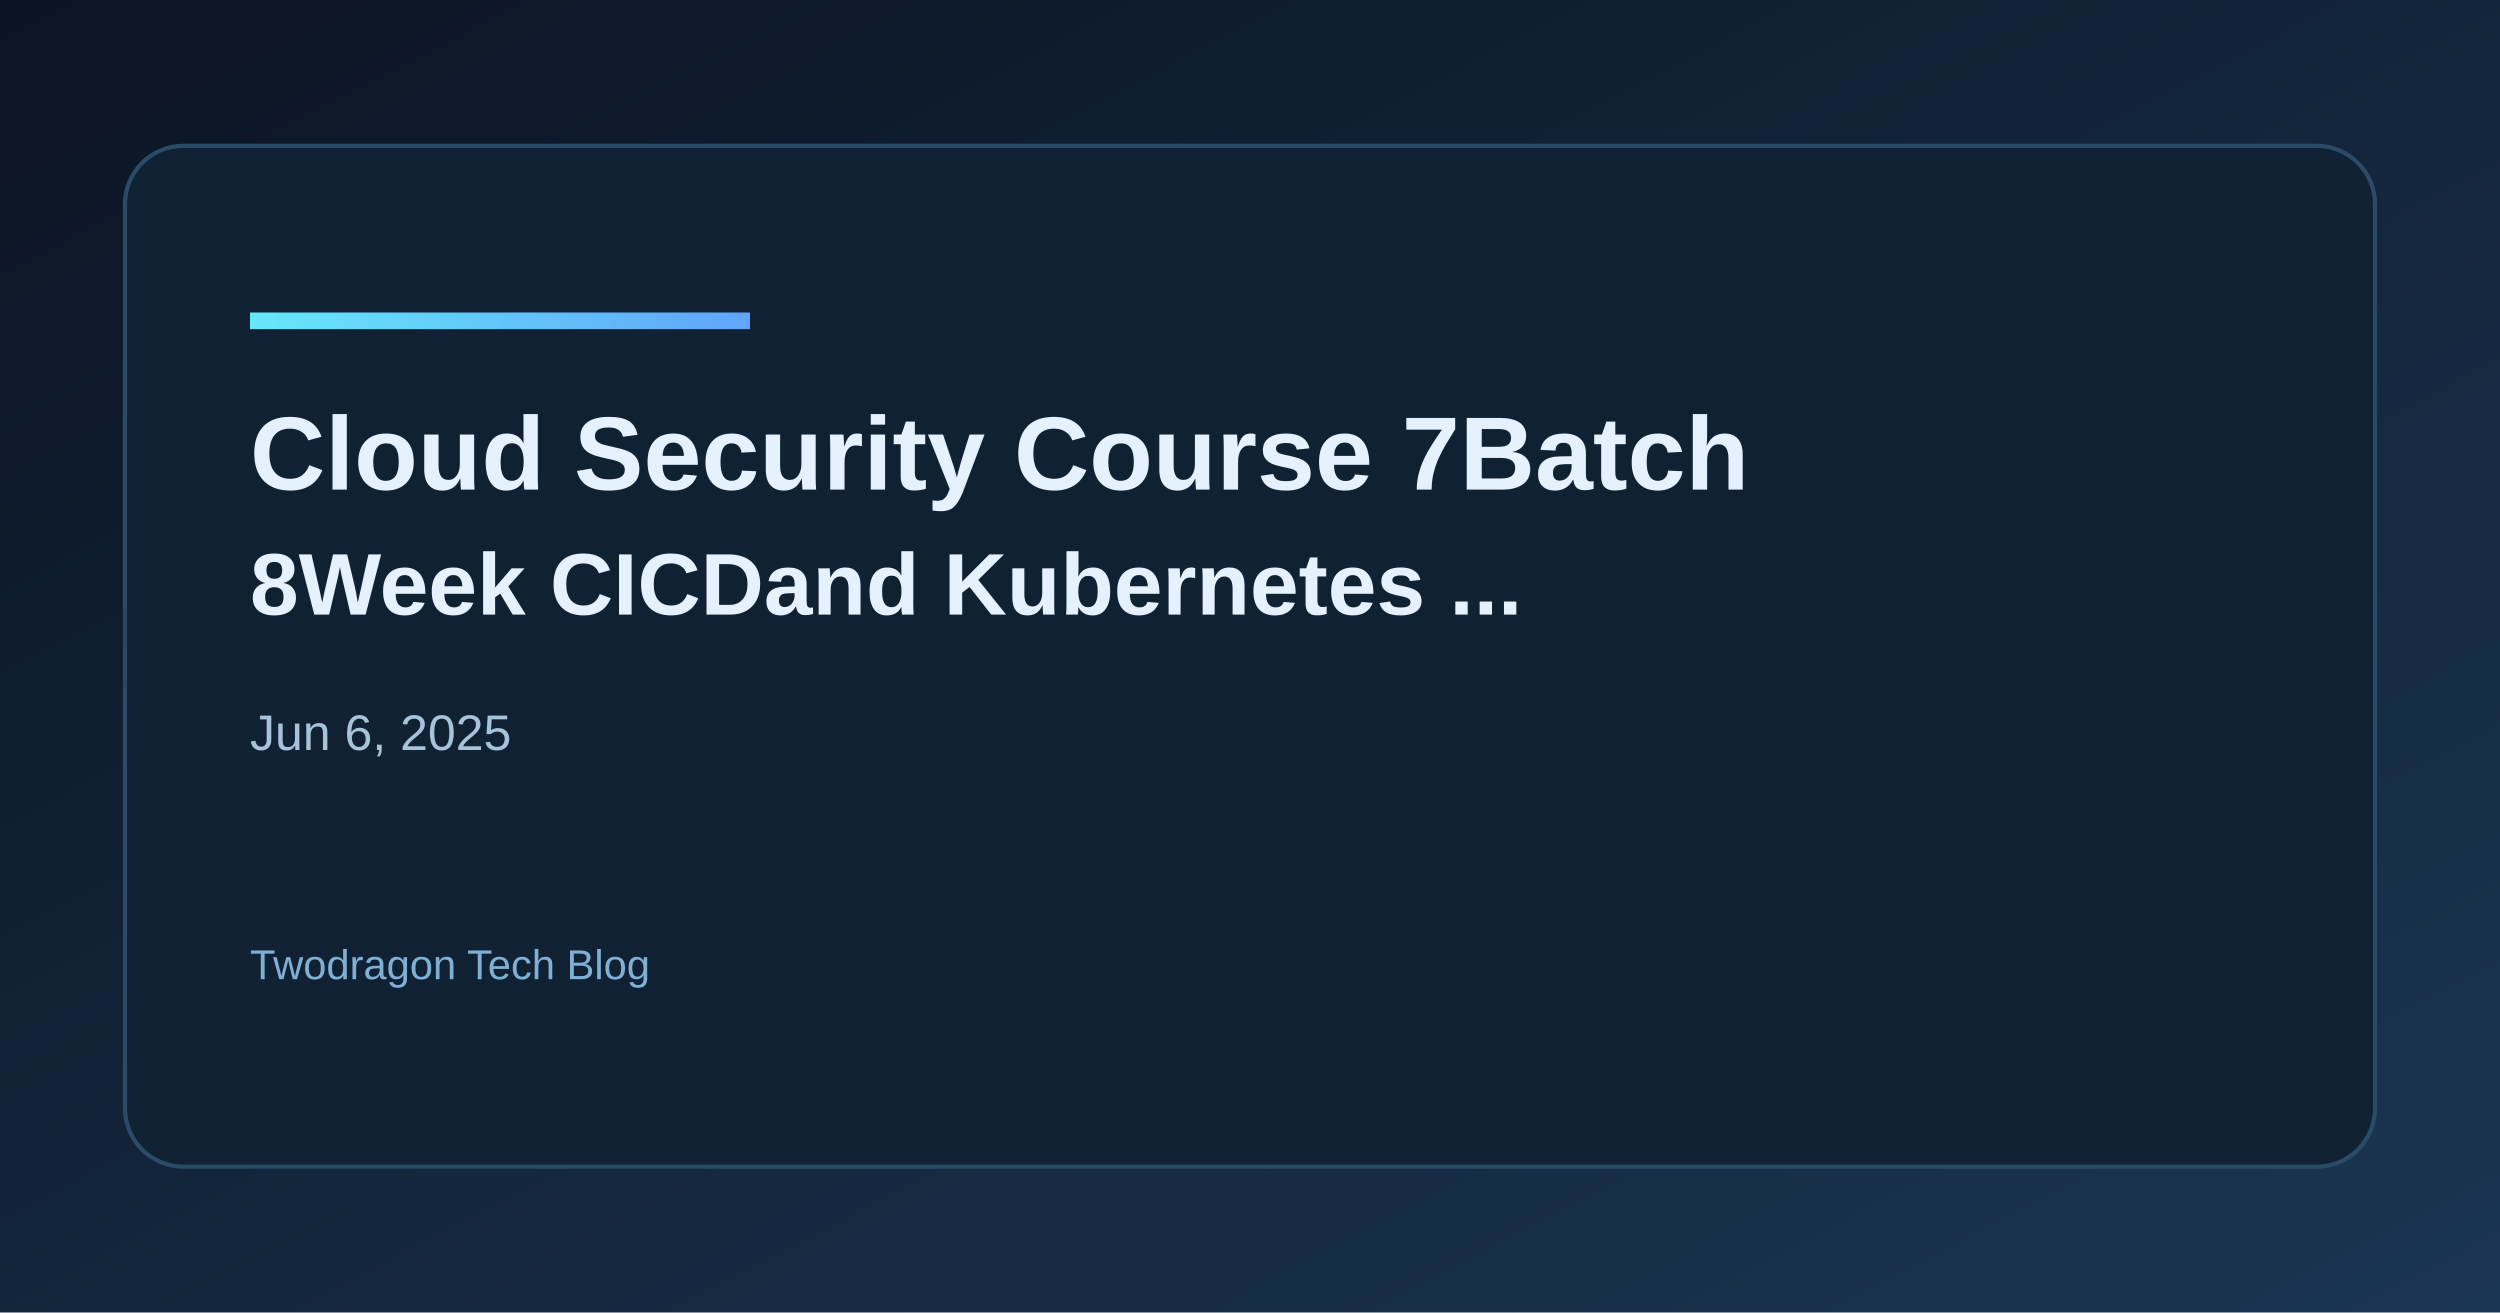
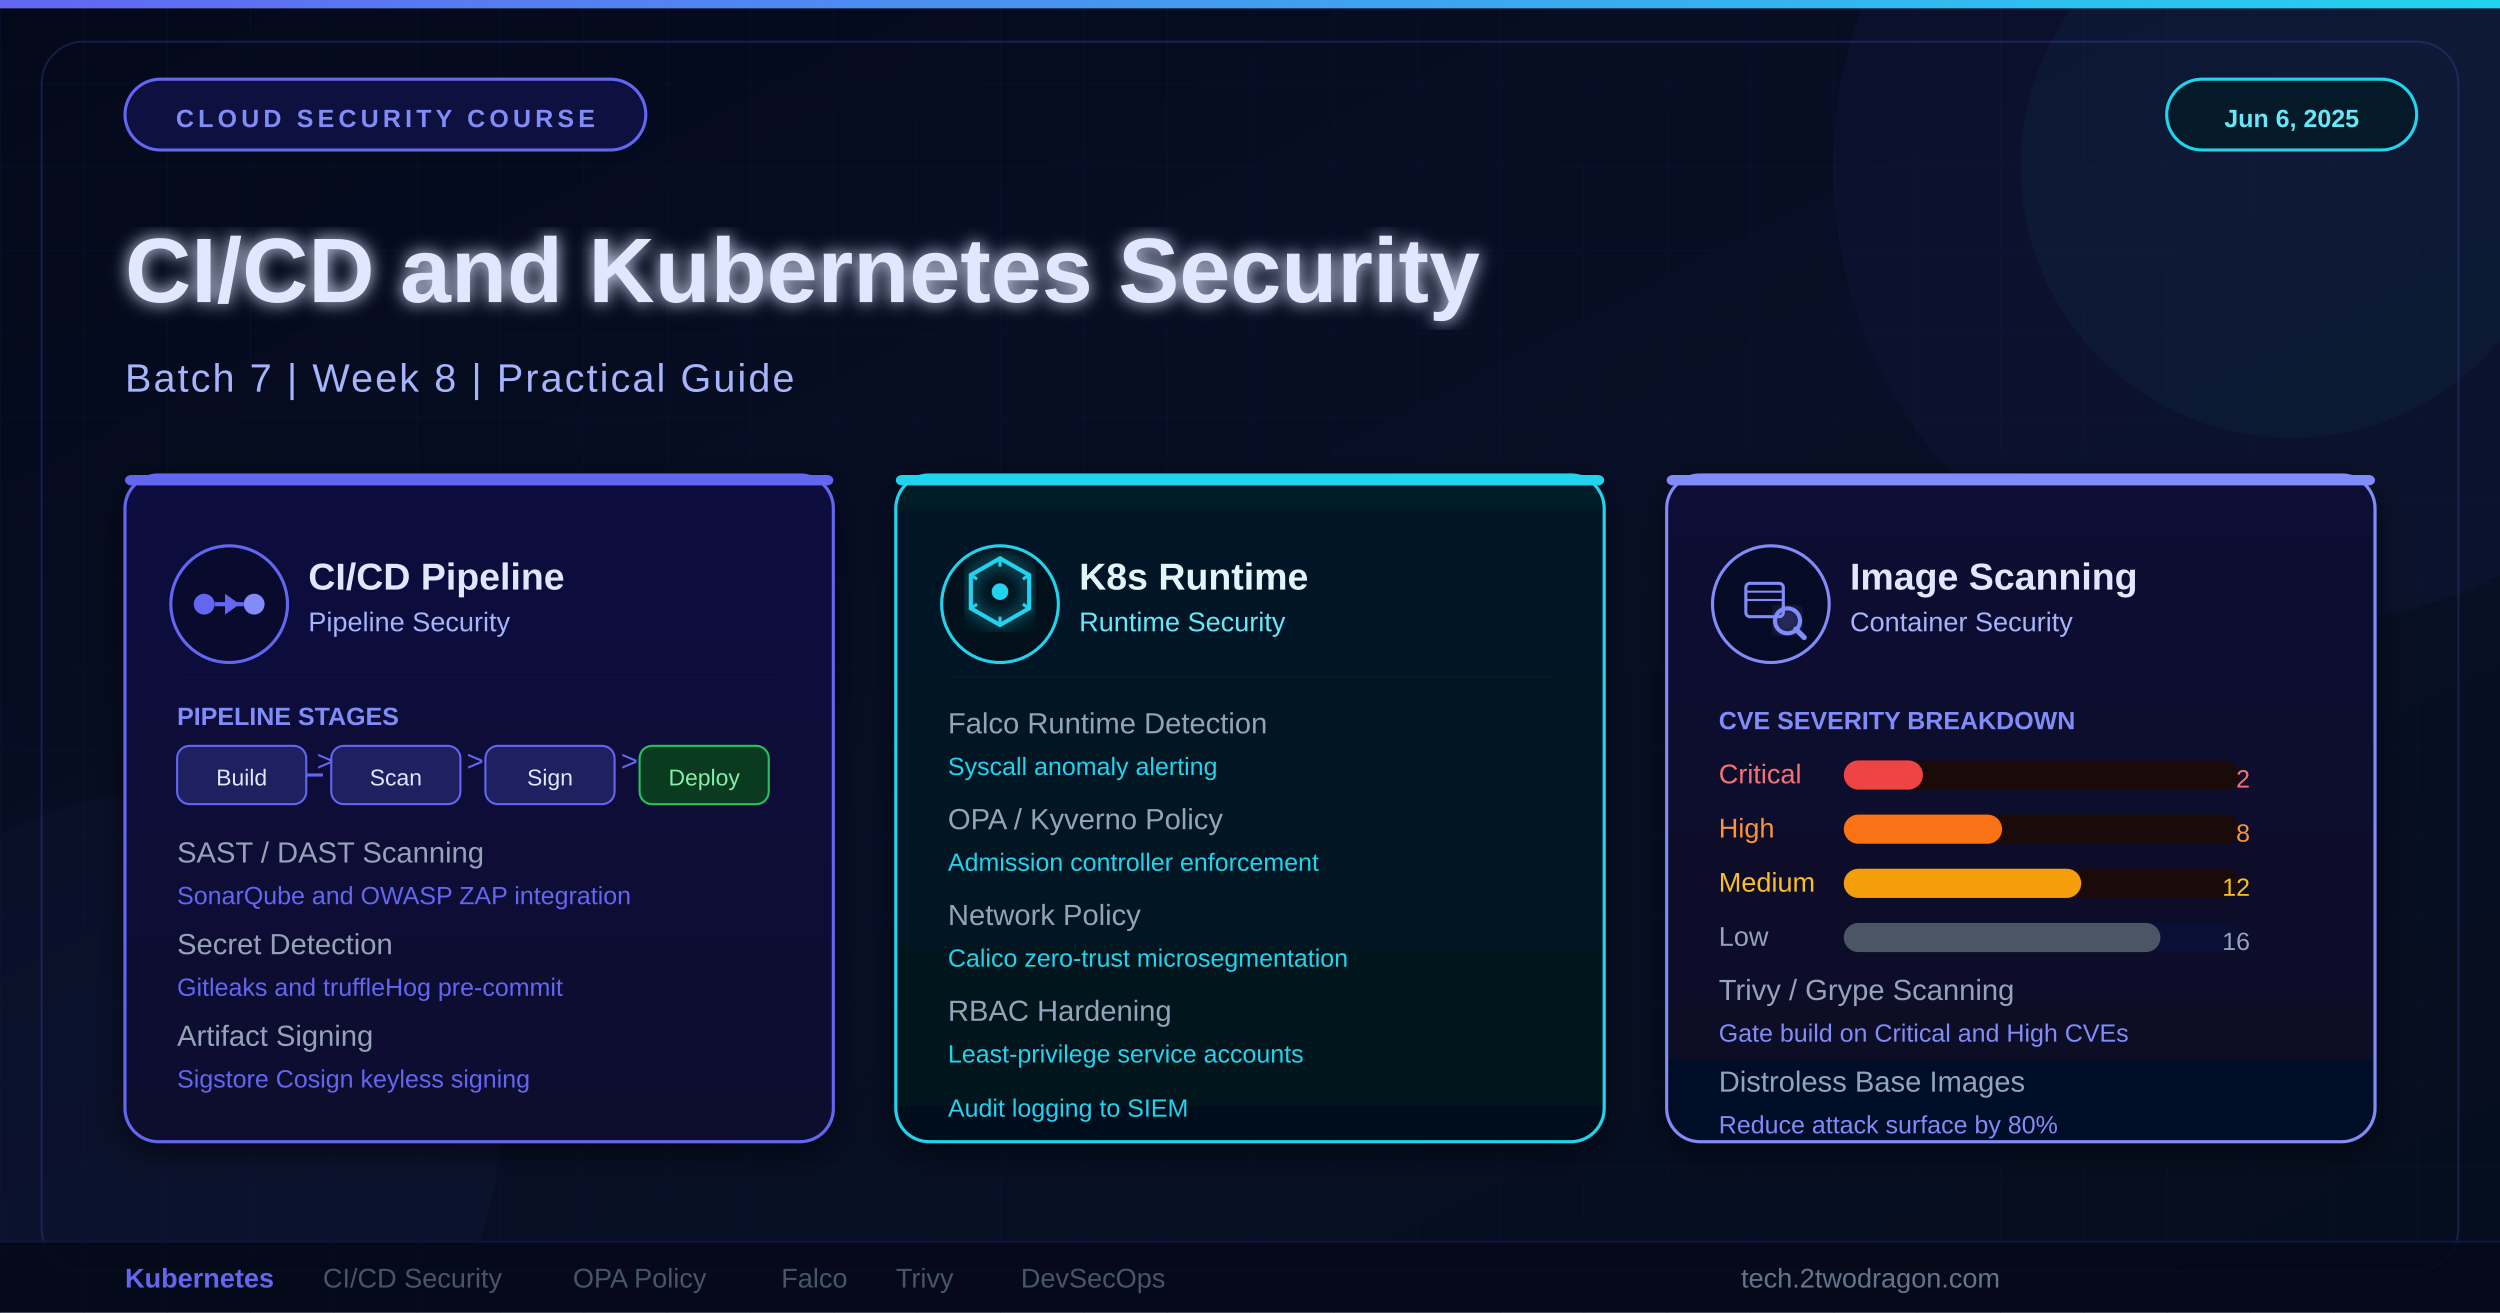
<svg xmlns="http://www.w3.org/2000/svg" width="1200" height="630" viewBox="0 0 1200 630">
  <defs>
-     <linearGradient id="bg" x1="0" y1="0" x2="1" y2="1">
-       <stop offset="0%" stop-color="#0b1424" />
-       <stop offset="100%" stop-color="#1a3552" />
+     <linearGradient id="bgGrad" x1="0" y1="0" x2="1" y2="1">
+       <stop offset="0%" stop-color="#04091a" />
+       <stop offset="50%" stop-color="#080f26" />
+       <stop offset="100%" stop-color="#050e1e" />
    </linearGradient>
-     <linearGradient id="accent" x1="0" y1="0" x2="1" y2="0">
-       <stop offset="0%" stop-color="#67e8f9" />
-       <stop offset="100%" stop-color="#60a5fa" />
+     <linearGradient id="accentGrad" x1="0" y1="0" x2="1" y2="0">
+       <stop offset="0%" stop-color="#6366f1" />
+       <stop offset="100%" stop-color="#22d3ee" />
    </linearGradient>
+     <linearGradient id="card1Grad" x1="0" y1="0" x2="0" y2="1">
+       <stop offset="0%" stop-color="#0e1040" />
+       <stop offset="100%" stop-color="#080b2e" />
+     </linearGradient>
+     <linearGradient id="card2Grad" x1="0" y1="0" x2="0" y2="1">
+       <stop offset="0%" stop-color="#041a28" />
+       <stop offset="100%" stop-color="#02111c" />
+     </linearGradient>
+     <linearGradient id="card3Grad" x1="0" y1="0" x2="0" y2="1">
+       <stop offset="0%" stop-color="#0a1035" />
+       <stop offset="100%" stop-color="#060b25" />
+     </linearGradient>
+     <filter id="glow">
+       <feGaussianBlur stdDeviation="4" result="blur" />
+       <feMerge>
+         <feMergeNode in="blur" />
+         <feMergeNode in="SourceGraphic" />
+       </feMerge>
+     </filter>
+     <filter id="shadow">
+       <feDropShadow dx="0" dy="4" stdDeviation="8" flood-color="#000" flood-opacity="0.6" />
+     </filter>
+     <pattern id="grid" width="40" height="40" patternUnits="userSpaceOnUse">
+       <path d="M 40 0 L 0 0 0 40" fill="none" stroke="#0e1540" stroke-width="0.5" opacity="0.6" />
+     </pattern>
  </defs>
-   <rect width="1200" height="630" fill="url(#bg)" />
-   <rect x="60" y="70" width="1080" height="490" rx="28" fill="#0f2133" stroke="#2a4b68" stroke-width="2" />
-   <rect x="120" y="150" width="240" height="8" fill="url(#accent)" />
-   <text x="120" y="235" fill="#e6f1ff" font-family="Space Grotesk, Arial, sans-serif" font-size="50" font-weight="700">Cloud Security Course 7Batch</text>
-   <text x="120" y="295" fill="#e6f1ff" font-family="Space Grotesk, Arial, sans-serif" font-size="42" font-weight="600">8Week CICDand Kubernetes ...</text>
-   <text x="120" y="360" fill="#a7c3d9" font-family="Space Grotesk, Arial, sans-serif" font-size="24">Jun 6, 2025</text>
-   <text x="120" y="470" fill="#7fb0d4" font-family="Space Grotesk, Arial, sans-serif" font-size="20">Twodragon Tech Blog</text>
+   <rect width="1200" height="630" fill="url(#bgGrad)" />
+   <rect width="1200" height="630" fill="url(#grid)" />
+   <circle cx="1100" cy="80" r="220" fill="#6366f1" opacity="0.04" />
+   <circle cx="1100" cy="80" r="130" fill="#22d3ee" opacity="0.04" />
+   <circle cx="80" cy="540" r="160" fill="#6366f1" opacity="0.03" />
+   <rect x="20" y="20" width="1160" height="590" rx="20" fill="none" stroke="#6366f1" stroke-width="1" opacity="0.2" />
+   <rect x="0" y="0" width="1200" height="4" fill="url(#accentGrad)" />
+   <rect x="60" y="38" width="250" height="34" rx="17" fill="#0e1040" stroke="#6366f1" stroke-width="1.5" />
+   <text x="185" y="61" fill="#818cf8" font-family="Arial, sans-serif" font-size="12" font-weight="700" text-anchor="middle" letter-spacing="2">CLOUD SECURITY COURSE</text>
+   <rect x="1040" y="38" width="120" height="34" rx="17" fill="#041a28" stroke="#22d3ee" stroke-width="1.5" />
+   <text x="1100" y="61" fill="#67e8f9" font-family="Arial, sans-serif" font-size="12" font-weight="600" text-anchor="middle">Jun 6, 2025</text>
+   <text x="60" y="145" fill="#e0e7ff" font-family="Arial, sans-serif" font-size="44" font-weight="800" filter="url(#glow)">CI/CD and Kubernetes Security</text>
+   <text x="60" y="188" fill="#a5b4fc" font-family="Arial, sans-serif" font-size="19" font-weight="400" letter-spacing="1">Batch 7  |  Week 8  |  Practical Guide</text>
+   <line x1="60" y1="208" x2="720" y2="208" stroke="url(#accentGrad)" stroke-width="1.5" opacity="0.6" />
+   <rect x="60" y="228" width="340" height="320" rx="16" fill="url(#card1Grad)" stroke="#6366f1" stroke-width="1.5" filter="url(#shadow)" />
+   <rect x="60" y="228" width="340" height="5" rx="3" fill="#6366f1" />
+   <circle cx="110" cy="290" r="28" fill="#080b2e" stroke="#6366f1" stroke-width="1.5" />
+   <circle cx="98" cy="290" r="5" fill="#6366f1" />
+   <line x1="103" y1="290" x2="117" y2="290" stroke="#6366f1" stroke-width="2" />
+   <circle cx="122" cy="290" r="5" fill="#818cf8" />
+   <path d="M108 285 L115 290 L108 295" fill="#6366f1" />
+   <text x="148" y="283" fill="#e0e7ff" font-family="Arial, sans-serif" font-size="18" font-weight="700">CI/CD Pipeline</text>
+   <text x="148" y="303" fill="#a5b4fc" font-family="Arial, sans-serif" font-size="13">Pipeline Security</text>
+   <line x1="85" y1="325" x2="375" y2="325" stroke="#0e1040" stroke-width="1" />
+   <text x="85" y="348" fill="#818cf8" font-family="Arial, sans-serif" font-size="12" font-weight="600">PIPELINE STAGES</text>
+   <rect x="85" y="358" width="62" height="28" rx="6" fill="#1e2060" stroke="#6366f1" stroke-width="1" />
+   <text x="116" y="377" fill="#e0e7ff" font-family="Arial, sans-serif" font-size="11" text-anchor="middle">Build</text>
+   <path d="M147 372 L155 372" stroke="#6366f1" stroke-width="1.5" marker-end="url(#arr)" />
+   <text x="152" y="370" fill="#6366f1" font-family="Arial, sans-serif" font-size="14">&gt;</text>
+   <rect x="159" y="358" width="62" height="28" rx="6" fill="#1e2060" stroke="#6366f1" stroke-width="1" />
+   <text x="190" y="377" fill="#e0e7ff" font-family="Arial, sans-serif" font-size="11" text-anchor="middle">Scan</text>
+   <text x="224" y="370" fill="#6366f1" font-family="Arial, sans-serif" font-size="14">&gt;</text>
+   <rect x="233" y="358" width="62" height="28" rx="6" fill="#1e2060" stroke="#6366f1" stroke-width="1" />
+   <text x="264" y="377" fill="#e0e7ff" font-family="Arial, sans-serif" font-size="11" text-anchor="middle">Sign</text>
+   <text x="298" y="370" fill="#6366f1" font-family="Arial, sans-serif" font-size="14">&gt;</text>
+   <rect x="307" y="358" width="62" height="28" rx="6" fill="#0a3a20" stroke="#22c55e" stroke-width="1" />
+   <text x="338" y="377" fill="#86efac" font-family="Arial, sans-serif" font-size="11" text-anchor="middle">Deploy</text>
+   <text x="85" y="414" fill="#94a3b8" font-family="Arial, sans-serif" font-size="14">SAST / DAST Scanning</text>
+   <text x="85" y="434" fill="#6366f1" font-family="Arial, sans-serif" font-size="12">SonarQube and OWASP ZAP integration</text>
+   <text x="85" y="458" fill="#94a3b8" font-family="Arial, sans-serif" font-size="14">Secret Detection</text>
+   <text x="85" y="478" fill="#6366f1" font-family="Arial, sans-serif" font-size="12">Gitleaks and truffleHog pre-commit</text>
+   <text x="85" y="502" fill="#94a3b8" font-family="Arial, sans-serif" font-size="14">Artifact Signing</text>
+   <text x="85" y="522" fill="#6366f1" font-family="Arial, sans-serif" font-size="12">Sigstore Cosign keyless signing</text>
+   <rect x="430" y="228" width="340" height="320" rx="16" fill="url(#card2Grad)" stroke="#22d3ee" stroke-width="1.5" filter="url(#shadow)" />
+   <rect x="430" y="228" width="340" height="5" rx="3" fill="#22d3ee" />
+   <circle cx="480" cy="290" r="28" fill="#02111c" stroke="#22d3ee" stroke-width="1.5" />
+   <polygon points="480,268 494,276 494,292 480,300 466,292 466,276" fill="none" stroke="#22d3ee" stroke-width="2" filter="url(#glow)" />
+   <circle cx="480" cy="284" r="4" fill="#22d3ee" />
+   <line x1="480" y1="268" x2="480" y2="272" stroke="#22d3ee" stroke-width="1.5" />
+   <line x1="494" y1="276" x2="491" y2="278" stroke="#22d3ee" stroke-width="1.5" />
+   <line x1="494" y1="292" x2="491" y2="290" stroke="#22d3ee" stroke-width="1.5" />
+   <line x1="480" y1="300" x2="480" y2="296" stroke="#22d3ee" stroke-width="1.5" />
+   <line x1="466" y1="292" x2="469" y2="290" stroke="#22d3ee" stroke-width="1.5" />
+   <line x1="466" y1="276" x2="469" y2="278" stroke="#22d3ee" stroke-width="1.5" />
+   <text x="518" y="283" fill="#e0f7fa" font-family="Arial, sans-serif" font-size="18" font-weight="700">K8s Runtime</text>
+   <text x="518" y="303" fill="#67e8f9" font-family="Arial, sans-serif" font-size="13">Runtime Security</text>
+   <line x1="455" y1="325" x2="745" y2="325" stroke="#041a28" stroke-width="1" />
+   <text x="455" y="352" fill="#94a3b8" font-family="Arial, sans-serif" font-size="14">Falco Runtime Detection</text>
+   <text x="455" y="372" fill="#22d3ee" font-family="Arial, sans-serif" font-size="12">Syscall anomaly alerting</text>
+   <text x="455" y="398" fill="#94a3b8" font-family="Arial, sans-serif" font-size="14">OPA / Kyverno Policy</text>
+   <text x="455" y="418" fill="#22d3ee" font-family="Arial, sans-serif" font-size="12">Admission controller enforcement</text>
+   <text x="455" y="444" fill="#94a3b8" font-family="Arial, sans-serif" font-size="14">Network Policy</text>
+   <text x="455" y="464" fill="#22d3ee" font-family="Arial, sans-serif" font-size="12">Calico zero-trust microsegmentation</text>
+   <text x="455" y="490" fill="#94a3b8" font-family="Arial, sans-serif" font-size="14">RBAC Hardening</text>
+   <text x="455" y="510" fill="#22d3ee" font-family="Arial, sans-serif" font-size="12">Least-privilege service accounts</text>
+   <text x="455" y="536" fill="#22d3ee" font-family="Arial, sans-serif" font-size="12">Audit logging to SIEM</text>
+   <rect x="800" y="228" width="340" height="320" rx="16" fill="url(#card3Grad)" stroke="#818cf8" stroke-width="1.5" filter="url(#shadow)" />
+   <rect x="800" y="228" width="340" height="5" rx="3" fill="#818cf8" />
+   <circle cx="850" cy="290" r="28" fill="#060b25" stroke="#818cf8" stroke-width="1.5" />
+   <rect x="838" y="280" width="18" height="16" rx="2" fill="none" stroke="#818cf8" stroke-width="1.5" />
+   <line x1="838" y1="284" x2="856" y2="284" stroke="#818cf8" stroke-width="1" />
+   <line x1="838" y1="288" x2="856" y2="288" stroke="#818cf8" stroke-width="1" />
+   <circle cx="858" cy="298" r="6" fill="none" stroke="#818cf8" stroke-width="2" filter="url(#glow)" />
+   <line x1="862" y1="302" x2="866" y2="306" stroke="#818cf8" stroke-width="2.5" stroke-linecap="round" />
+   <text x="888" y="283" fill="#e0e7ff" font-family="Arial, sans-serif" font-size="18" font-weight="700">Image Scanning</text>
+   <text x="888" y="303" fill="#a5b4fc" font-family="Arial, sans-serif" font-size="13">Container Security</text>
+   <line x1="825" y1="325" x2="1115" y2="325" stroke="#0a1035" stroke-width="1" />
+   <text x="825" y="350" fill="#818cf8" font-family="Arial, sans-serif" font-size="12" font-weight="600">CVE SEVERITY BREAKDOWN</text>
+   <text x="825" y="376" fill="#f87171" font-family="Arial, sans-serif" font-size="13">Critical</text>
+   <rect x="885" y="365" width="190" height="14" rx="7" fill="#1a0a0a" />
+   <rect x="885" y="365" width="38" height="14" rx="7" fill="#ef4444" />
+   <text x="1080" y="378" fill="#f87171" font-family="Arial, sans-serif" font-size="12" text-anchor="end">2</text>
+   <text x="825" y="402" fill="#fb923c" font-family="Arial, sans-serif" font-size="13">High</text>
+   <rect x="885" y="391" width="190" height="14" rx="7" fill="#1a0a0a" />
+   <rect x="885" y="391" width="76" height="14" rx="7" fill="#f97316" />
+   <text x="1080" y="404" fill="#fb923c" font-family="Arial, sans-serif" font-size="12" text-anchor="end">8</text>
+   <text x="825" y="428" fill="#fbbf24" font-family="Arial, sans-serif" font-size="13">Medium</text>
+   <rect x="885" y="417" width="190" height="14" rx="7" fill="#1a0a0a" />
+   <rect x="885" y="417" width="114" height="14" rx="7" fill="#f59e0b" />
+   <text x="1080" y="430" fill="#fbbf24" font-family="Arial, sans-serif" font-size="12" text-anchor="end">12</text>
+   <text x="825" y="454" fill="#94a3b8" font-family="Arial, sans-serif" font-size="13">Low</text>
+   <rect x="885" y="443" width="190" height="14" rx="7" fill="#0a1035" />
+   <rect x="885" y="443" width="152" height="14" rx="7" fill="#4b5563" />
+   <text x="1080" y="456" fill="#94a3b8" font-family="Arial, sans-serif" font-size="12" text-anchor="end">16</text>
+   <text x="825" y="480" fill="#94a3b8" font-family="Arial, sans-serif" font-size="14">Trivy / Grype Scanning</text>
+   <text x="825" y="500" fill="#818cf8" font-family="Arial, sans-serif" font-size="12">Gate build on Critical and High CVEs</text>
+   <text x="825" y="524" fill="#94a3b8" font-family="Arial, sans-serif" font-size="14">Distroless Base Images</text>
+   <text x="825" y="544" fill="#818cf8" font-family="Arial, sans-serif" font-size="12">Reduce attack surface by 80%</text>
+   <rect x="0" y="596" width="1200" height="34" fill="#04091a" opacity="0.9" />
+   <line x1="0" y1="596" x2="1200" y2="596" stroke="#0e1540" stroke-width="1" />
+   <text x="60" y="618" fill="#6366f1" font-family="Arial, sans-serif" font-size="13" font-weight="600">Kubernetes</text>
+   <text x="155" y="618" fill="#475569" font-family="Arial, sans-serif" font-size="13">CI/CD Security</text>
+   <text x="275" y="618" fill="#475569" font-family="Arial, sans-serif" font-size="13">OPA Policy</text>
+   <text x="375" y="618" fill="#475569" font-family="Arial, sans-serif" font-size="13">Falco</text>
+   <text x="430" y="618" fill="#475569" font-family="Arial, sans-serif" font-size="13">Trivy</text>
+   <text x="490" y="618" fill="#475569" font-family="Arial, sans-serif" font-size="13">DevSecOps</text>
+   <text x="960" y="618" fill="#64748b" font-family="Arial, sans-serif" font-size="13" text-anchor="end">tech.2twodragon.com</text>
</svg>
